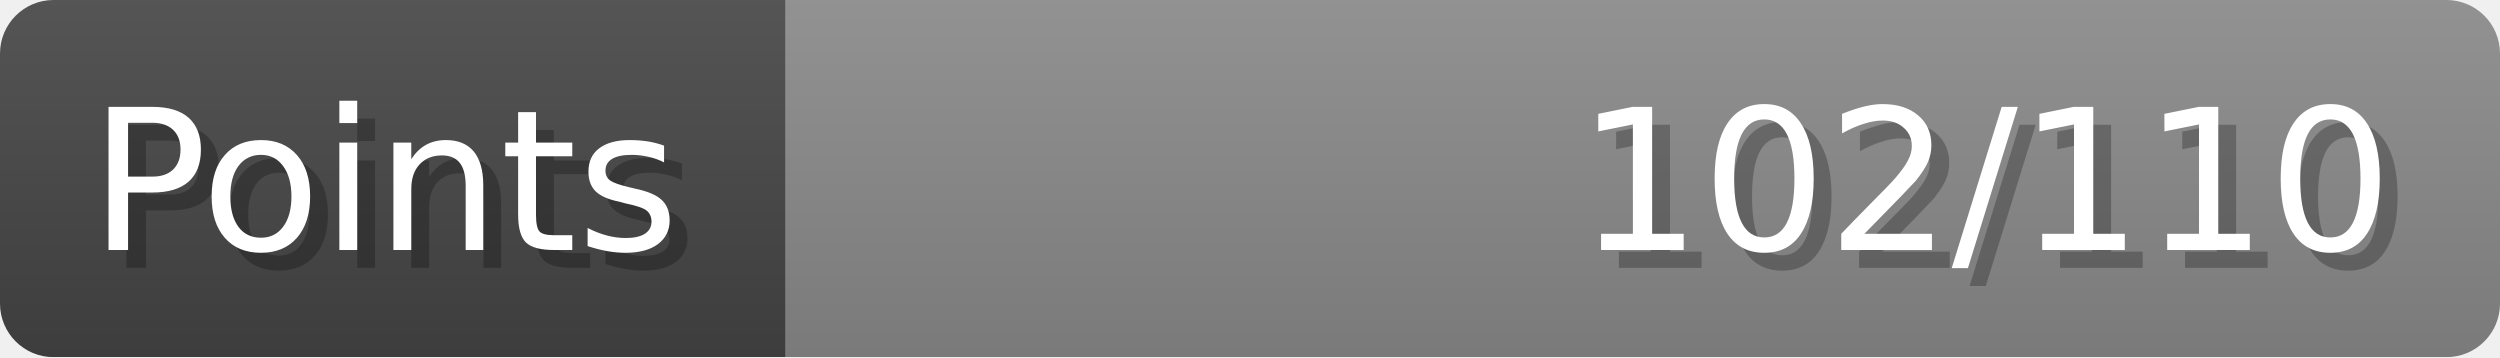
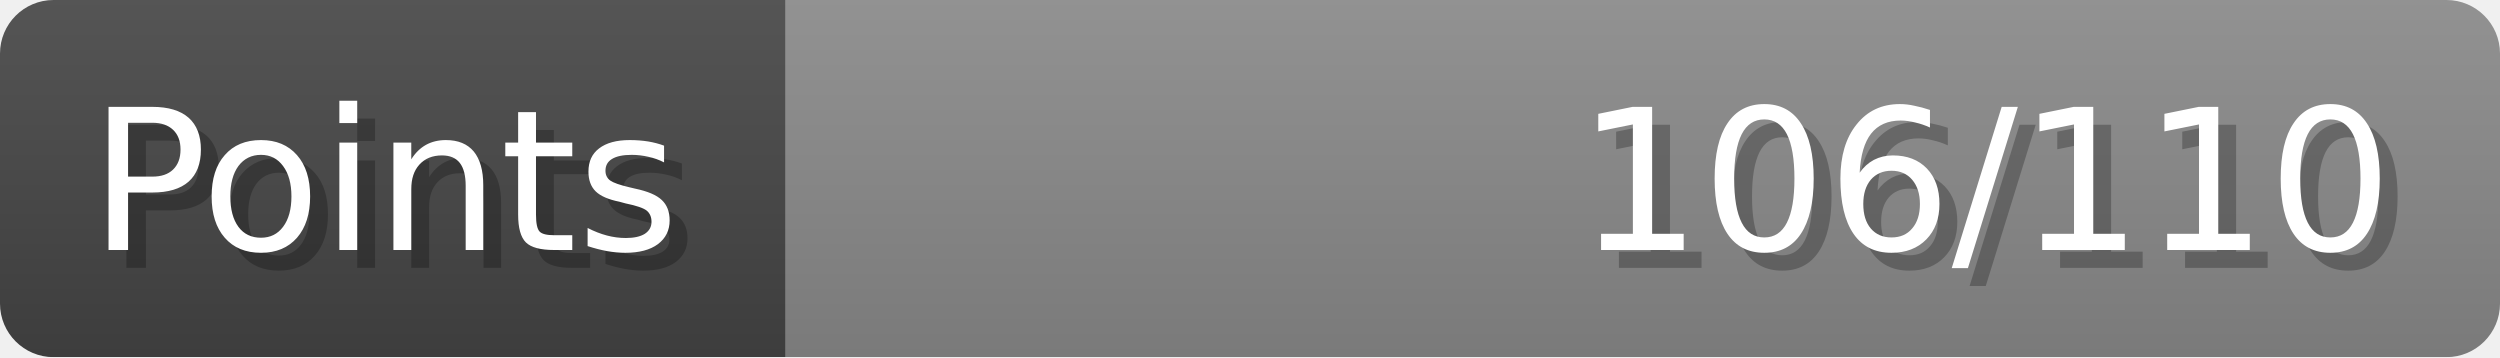
- <svg xmlns="http://www.w3.org/2000/svg" width="140px" height="20px" role="img" aria-label="Points: 102/110">
+ <svg xmlns="http://www.w3.org/2000/svg" width="140px" height="20px" role="img" aria-label="Points: 106/110">
  <linearGradient id="a" x2="0" y2="100%">
    <stop offset="0" stop-opacity=".1" stop-color="#EEE" />
    <stop offset="1" stop-opacity=".1" />
  </linearGradient>
  <mask id="m">
    <rect width="100%" height="100%" rx="3" fill="#FFF" />
  </mask>
  <g mask="url(#m)">
    <rect x="0" y="0" width="44" height="20" fill="#444" />
    <svg x="44" y="0" width="96" height="20">
      <rect width="100%" height="100%" fill="#888888" />
      <rect width="0%" height="100%" fill="#33CC11" transform="">
-         <animate attributeName="width" begin="0.5s" dur="600ms" from="0%" to="92%" repeatCount="1" fill="freeze" calcMode="spline" keyTimes="0; 1" keySplines="0.3, 0.61, 0.355, 1" />
+         <animate attributeName="width" begin="0.5s" dur="600ms" from="0%" to="96%" repeatCount="1" fill="freeze" calcMode="spline" keyTimes="0; 1" keySplines="0.3, 0.61, 0.355, 1" />
      </rect>
    </svg>
    <rect width="140" height="20" fill="url(#a)" />
  </g>
  <g aria-hidden="true" font-size="11" font-family="Verdana, DejaVu Sans, sans-serif" fill="#FFFFFF">
    <text x="6" y="15" fill="#000" opacity="0.25">Points</text>
    <text x="5" y="14">Points</text>
-     <text x="135" y="15" fill="#000" opacity="0.25" text-anchor="end">102/110</text>
-     <text x="134" y="14" text-anchor="end">102/110</text>
+     <text x="135" y="15" fill="#000" opacity="0.25" text-anchor="end">106/110</text>
+     <text x="134" y="14" text-anchor="end">106/110</text>
  </g>
</svg>
